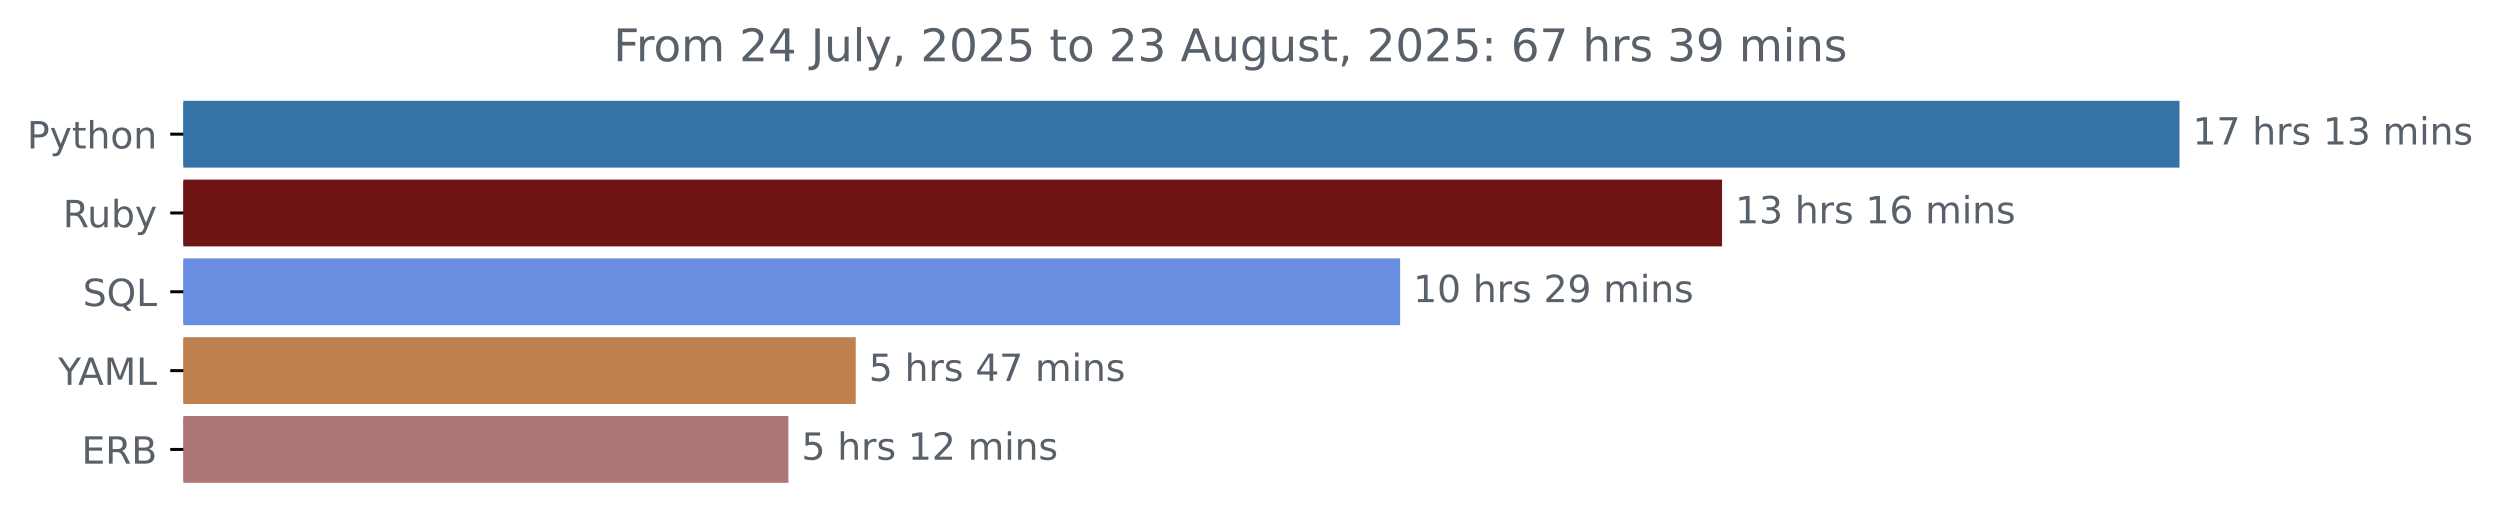
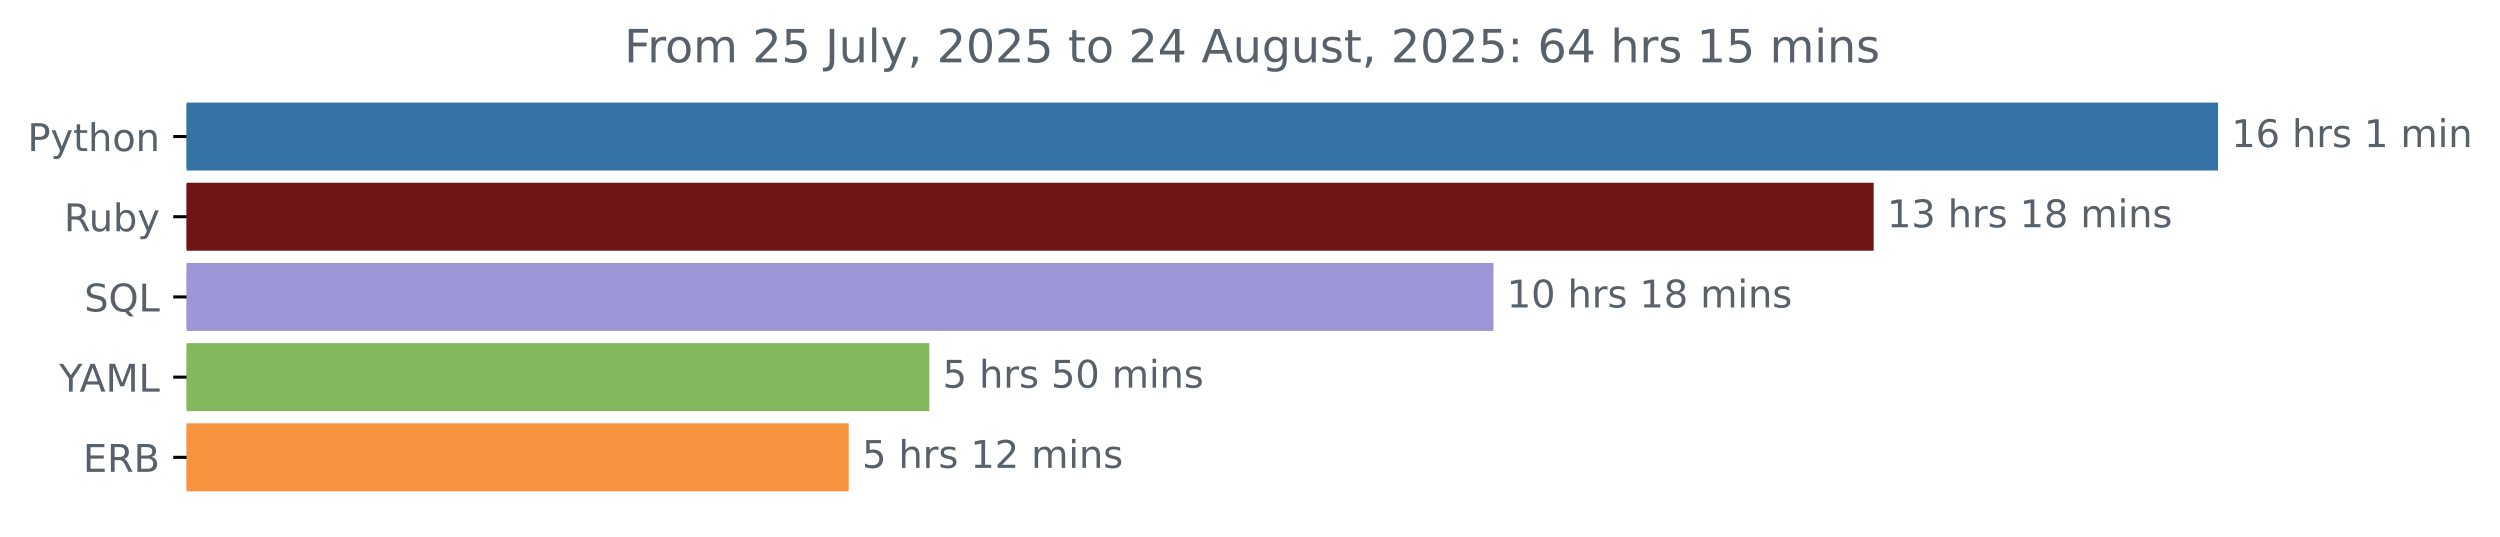
- <svg xmlns="http://www.w3.org/2000/svg" xmlns:xlink="http://www.w3.org/1999/xlink" width="666.199pt" height="140.398pt" viewBox="0 0 666.199 140.398" version="1.1">
+ <svg xmlns="http://www.w3.org/2000/svg" xmlns:xlink="http://www.w3.org/1999/xlink" width="654.627pt" height="140.398pt" viewBox="0 0 654.627 140.398" version="1.1">
  <defs>
    <style type="text/css">*{stroke-linejoin: round; stroke-linecap: butt}</style>
  </defs>
  <g id="figure_1">
    <g id="patch_1">
-       <path d="M 0 140.398  L 666.199 140.398  L 666.199 0  L 0 0  L 0 140.398  z " style="fill: none" />
+       <path d="M 0 140.398  L 654.627 140.398  L 654.627 0  L 0 0  L 0 140.398  z " style="fill: none" />
    </g>
    <g id="axes_1">
      <g id="patch_2">
-         <path d="M 48.862 27.358  L 580.291 27.358  L 580.291 44.158  L 48.862 44.158  z " clip-path="url(#p621ef08f26)" style="fill: #3572a5; stroke: #3572a5; stroke-linejoin: miter" />
+         <path d="M 48.862 27.358  L 580.291 27.358  L 580.291 44.158  L 48.862 44.158  z " clip-path="url(#p61c90c6e0f)" style="fill: #3572a5; stroke: #3572a5; stroke-linejoin: miter" />
      </g>
      <g id="patch_3">
-         <path d="M 48.862 48.358  L 458.392 48.358  L 458.392 65.158  L 48.862 65.158  z " clip-path="url(#p621ef08f26)" style="fill: #701516; stroke: #701516; stroke-linejoin: miter" />
+         <path d="M 48.862 48.358  L 490.121 48.358  L 490.121 65.158  L 48.862 65.158  z " clip-path="url(#p61c90c6e0f)" style="fill: #701516; stroke: #701516; stroke-linejoin: miter" />
      </g>
      <g id="patch_4">
-         <path d="M 48.862 69.358  L 372.604 69.358  L 372.604 86.158  L 48.862 86.158  z " clip-path="url(#p621ef08f26)" style="fill: #688de1; stroke: #688de1; stroke-linejoin: miter" />
+         <path d="M 48.862 69.358  L 390.571 69.358  L 390.571 86.158  L 48.862 86.158  z " clip-path="url(#p61c90c6e0f)" style="fill: #9d96d6; stroke: #9d96d6; stroke-linejoin: miter" />
      </g>
      <g id="patch_5">
-         <path d="M 48.862 90.358  L 227.536 90.358  L 227.536 107.158  L 48.862 107.158  z " clip-path="url(#p621ef08f26)" style="fill: #bd804e; stroke: #bd804e; stroke-linejoin: miter" />
+         <path d="M 48.862 90.358  L 242.846 90.358  L 242.846 107.158  L 48.862 107.158  z " clip-path="url(#p61c90c6e0f)" style="fill: #84b85c; stroke: #84b85c; stroke-linejoin: miter" />
      </g>
      <g id="patch_6">
-         <path d="M 48.862 111.358  L 209.585 111.358  L 209.585 128.158  L 48.862 128.158  z " clip-path="url(#p621ef08f26)" style="fill: #ac7675; stroke: #ac7675; stroke-linejoin: miter" />
+         <path d="M 48.862 111.358  L 221.742 111.358  L 221.742 128.158  L 48.862 128.158  z " clip-path="url(#p61c90c6e0f)" style="fill: #f89340; stroke: #f89340; stroke-linejoin: miter" />
      </g>
      <g id="matplotlib.axis_1" />
      <g id="matplotlib.axis_2">
        <g id="ytick_1">
          <g id="line2d_1">
            <defs>
-               <path id="m7e4718cac7" d="M 0 0  L -3.5 0  " style="stroke: #000000; stroke-width: 0.8" />
+               <path id="m28c4f33443" d="M 0 0  L -3.5 0  " style="stroke: #000000; stroke-width: 0.8" />
            </defs>
            <g>
-               <use xlink:href="#m7e4718cac7" x="48.862" y="35.758" style="stroke: #000000; stroke-width: 0.8" />
+               <use xlink:href="#m28c4f33443" x="48.862" y="35.758" style="stroke: #000000; stroke-width: 0.8" />
            </g>
          </g>
          <g id="text_1">
            <g style="fill: #586069" transform="translate(7.2 39.55734) scale(0.1 -0.1)">
              <defs>
                <path id="DejaVuSans-50" d="M 1259 4147  L 1259 2394  L 2053 2394  Q 2494 2394 2734 2622  Q 2975 2850 2975 3272  Q 2975 3691 2734 3919  Q 2494 4147 2053 4147  L 1259 4147  z M 628 4666  L 2053 4666  Q 2838 4666 3239 4311  Q 3641 3956 3641 3272  Q 3641 2581 3239 2228  Q 2838 1875 2053 1875  L 1259 1875  L 1259 0  L 628 0  L 628 4666  z " transform="scale(0.015625)" />
                <path id="DejaVuSans-79" d="M 2059 -325  Q 1816 -950 1584 -1140  Q 1353 -1331 966 -1331  L 506 -1331  L 506 -850  L 844 -850  Q 1081 -850 1212 -737  Q 1344 -625 1503 -206  L 1606 56  L 191 3500  L 800 3500  L 1894 763  L 2988 3500  L 3597 3500  L 2059 -325  z " transform="scale(0.015625)" />
                <path id="DejaVuSans-74" d="M 1172 4494  L 1172 3500  L 2356 3500  L 2356 3053  L 1172 3053  L 1172 1153  Q 1172 725 1289 603  Q 1406 481 1766 481  L 2356 481  L 2356 0  L 1766 0  Q 1100 0 847 248  Q 594 497 594 1153  L 594 3053  L 172 3053  L 172 3500  L 594 3500  L 594 4494  L 1172 4494  z " transform="scale(0.015625)" />
                <path id="DejaVuSans-68" d="M 3513 2113  L 3513 0  L 2938 0  L 2938 2094  Q 2938 2591 2744 2837  Q 2550 3084 2163 3084  Q 1697 3084 1428 2787  Q 1159 2491 1159 1978  L 1159 0  L 581 0  L 581 4863  L 1159 4863  L 1159 2956  Q 1366 3272 1645 3428  Q 1925 3584 2291 3584  Q 2894 3584 3203 3211  Q 3513 2838 3513 2113  z " transform="scale(0.015625)" />
                <path id="DejaVuSans-6f" d="M 1959 3097  Q 1497 3097 1228 2736  Q 959 2375 959 1747  Q 959 1119 1226 758  Q 1494 397 1959 397  Q 2419 397 2687 759  Q 2956 1122 2956 1747  Q 2956 2369 2687 2733  Q 2419 3097 1959 3097  z M 1959 3584  Q 2709 3584 3137 3096  Q 3566 2609 3566 1747  Q 3566 888 3137 398  Q 2709 -91 1959 -91  Q 1206 -91 779 398  Q 353 888 353 1747  Q 353 2609 779 3096  Q 1206 3584 1959 3584  z " transform="scale(0.015625)" />
                <path id="DejaVuSans-6e" d="M 3513 2113  L 3513 0  L 2938 0  L 2938 2094  Q 2938 2591 2744 2837  Q 2550 3084 2163 3084  Q 1697 3084 1428 2787  Q 1159 2491 1159 1978  L 1159 0  L 581 0  L 581 3500  L 1159 3500  L 1159 2956  Q 1366 3272 1645 3428  Q 1925 3584 2291 3584  Q 2894 3584 3203 3211  Q 3513 2838 3513 2113  z " transform="scale(0.015625)" />
              </defs>
              <use xlink:href="#DejaVuSans-50" />
              <use xlink:href="#DejaVuSans-79" x="60.303" />
              <use xlink:href="#DejaVuSans-74" x="119.482" />
              <use xlink:href="#DejaVuSans-68" x="158.691" />
              <use xlink:href="#DejaVuSans-6f" x="222.07" />
              <use xlink:href="#DejaVuSans-6e" x="283.252" />
            </g>
          </g>
        </g>
        <g id="ytick_2">
          <g id="line2d_2">
            <g>
-               <use xlink:href="#m7e4718cac7" x="48.862" y="56.758" style="stroke: #000000; stroke-width: 0.8" />
+               <use xlink:href="#m28c4f33443" x="48.862" y="56.758" style="stroke: #000000; stroke-width: 0.8" />
            </g>
          </g>
          <g id="text_2">
            <g style="fill: #586069" transform="translate(16.75937 60.55734) scale(0.1 -0.1)">
              <defs>
                <path id="DejaVuSans-52" d="M 2841 2188  Q 3044 2119 3236 1894  Q 3428 1669 3622 1275  L 4263 0  L 3584 0  L 2988 1197  Q 2756 1666 2539 1819  Q 2322 1972 1947 1972  L 1259 1972  L 1259 0  L 628 0  L 628 4666  L 2053 4666  Q 2853 4666 3247 4331  Q 3641 3997 3641 3322  Q 3641 2881 3436 2590  Q 3231 2300 2841 2188  z M 1259 4147  L 1259 2491  L 2053 2491  Q 2509 2491 2742 2702  Q 2975 2913 2975 3322  Q 2975 3731 2742 3939  Q 2509 4147 2053 4147  L 1259 4147  z " transform="scale(0.015625)" />
                <path id="DejaVuSans-75" d="M 544 1381  L 544 3500  L 1119 3500  L 1119 1403  Q 1119 906 1312 657  Q 1506 409 1894 409  Q 2359 409 2629 706  Q 2900 1003 2900 1516  L 2900 3500  L 3475 3500  L 3475 0  L 2900 0  L 2900 538  Q 2691 219 2414 64  Q 2138 -91 1772 -91  Q 1169 -91 856 284  Q 544 659 544 1381  z M 1991 3584  L 1991 3584  z " transform="scale(0.015625)" />
                <path id="DejaVuSans-62" d="M 3116 1747  Q 3116 2381 2855 2742  Q 2594 3103 2138 3103  Q 1681 3103 1420 2742  Q 1159 2381 1159 1747  Q 1159 1113 1420 752  Q 1681 391 2138 391  Q 2594 391 2855 752  Q 3116 1113 3116 1747  z M 1159 2969  Q 1341 3281 1617 3432  Q 1894 3584 2278 3584  Q 2916 3584 3314 3078  Q 3713 2572 3713 1747  Q 3713 922 3314 415  Q 2916 -91 2278 -91  Q 1894 -91 1617 61  Q 1341 213 1159 525  L 1159 0  L 581 0  L 581 4863  L 1159 4863  L 1159 2969  z " transform="scale(0.015625)" />
              </defs>
              <use xlink:href="#DejaVuSans-52" />
              <use xlink:href="#DejaVuSans-75" x="64.982" />
              <use xlink:href="#DejaVuSans-62" x="128.361" />
              <use xlink:href="#DejaVuSans-79" x="191.838" />
            </g>
          </g>
        </g>
        <g id="ytick_3">
          <g id="line2d_3">
            <g>
-               <use xlink:href="#m7e4718cac7" x="48.862" y="77.758" style="stroke: #000000; stroke-width: 0.8" />
+               <use xlink:href="#m28c4f33443" x="48.862" y="77.758" style="stroke: #000000; stroke-width: 0.8" />
            </g>
          </g>
          <g id="text_3">
            <g style="fill: #586069" transform="translate(22.07031 81.55734) scale(0.1 -0.1)">
              <defs>
                <path id="DejaVuSans-53" d="M 3425 4513  L 3425 3897  Q 3066 4069 2747 4153  Q 2428 4238 2131 4238  Q 1616 4238 1336 4038  Q 1056 3838 1056 3469  Q 1056 3159 1242 3001  Q 1428 2844 1947 2747  L 2328 2669  Q 3034 2534 3370 2195  Q 3706 1856 3706 1288  Q 3706 609 3251 259  Q 2797 -91 1919 -91  Q 1588 -91 1214 -16  Q 841 59 441 206  L 441 856  Q 825 641 1194 531  Q 1563 422 1919 422  Q 2459 422 2753 634  Q 3047 847 3047 1241  Q 3047 1584 2836 1778  Q 2625 1972 2144 2069  L 1759 2144  Q 1053 2284 737 2584  Q 422 2884 422 3419  Q 422 4038 858 4394  Q 1294 4750 2059 4750  Q 2388 4750 2728 4690  Q 3069 4631 3425 4513  z " transform="scale(0.015625)" />
                <path id="DejaVuSans-51" d="M 2522 4238  Q 1834 4238 1429 3725  Q 1025 3213 1025 2328  Q 1025 1447 1429 934  Q 1834 422 2522 422  Q 3209 422 3611 934  Q 4013 1447 4013 2328  Q 4013 3213 3611 3725  Q 3209 4238 2522 4238  z M 3406 84  L 4238 -825  L 3475 -825  L 2784 -78  Q 2681 -84 2626 -87  Q 2572 -91 2522 -91  Q 1538 -91 948 567  Q 359 1225 359 2328  Q 359 3434 948 4092  Q 1538 4750 2522 4750  Q 3503 4750 4090 4092  Q 4678 3434 4678 2328  Q 4678 1516 4351 937  Q 4025 359 3406 84  z " transform="scale(0.015625)" />
                <path id="DejaVuSans-4c" d="M 628 4666  L 1259 4666  L 1259 531  L 3531 531  L 3531 0  L 628 0  L 628 4666  z " transform="scale(0.015625)" />
              </defs>
              <use xlink:href="#DejaVuSans-53" />
              <use xlink:href="#DejaVuSans-51" x="63.477" />
              <use xlink:href="#DejaVuSans-4c" x="142.188" />
            </g>
          </g>
        </g>
        <g id="ytick_4">
          <g id="line2d_4">
            <g>
-               <use xlink:href="#m7e4718cac7" x="48.862" y="98.758" style="stroke: #000000; stroke-width: 0.8" />
+               <use xlink:href="#m28c4f33443" x="48.862" y="98.758" style="stroke: #000000; stroke-width: 0.8" />
            </g>
          </g>
          <g id="text_4">
            <g style="fill: #586069" transform="translate(15.48906 102.5573) scale(0.1 -0.1)">
              <defs>
                <path id="DejaVuSans-59" d="M -13 4666  L 666 4666  L 1959 2747  L 3244 4666  L 3922 4666  L 2272 2222  L 2272 0  L 1638 0  L 1638 2222  L -13 4666  z " transform="scale(0.015625)" />
                <path id="DejaVuSans-41" d="M 2188 4044  L 1331 1722  L 3047 1722  L 2188 4044  z M 1831 4666  L 2547 4666  L 4325 0  L 3669 0  L 3244 1197  L 1141 1197  L 716 0  L 50 0  L 1831 4666  z " transform="scale(0.015625)" />
                <path id="DejaVuSans-4d" d="M 628 4666  L 1569 4666  L 2759 1491  L 3956 4666  L 4897 4666  L 4897 0  L 4281 0  L 4281 4097  L 3078 897  L 2444 897  L 1241 4097  L 1241 0  L 628 0  L 628 4666  z " transform="scale(0.015625)" />
              </defs>
              <use xlink:href="#DejaVuSans-59" />
              <use xlink:href="#DejaVuSans-41" x="53.334" />
              <use xlink:href="#DejaVuSans-4d" x="121.742" />
              <use xlink:href="#DejaVuSans-4c" x="208.021" />
            </g>
          </g>
        </g>
        <g id="ytick_5">
          <g id="line2d_5">
            <g>
-               <use xlink:href="#m7e4718cac7" x="48.862" y="119.758" style="stroke: #000000; stroke-width: 0.8" />
+               <use xlink:href="#m28c4f33443" x="48.862" y="119.758" style="stroke: #000000; stroke-width: 0.8" />
            </g>
          </g>
          <g id="text_5">
            <g style="fill: #586069" transform="translate(21.73438 123.5573) scale(0.1 -0.1)">
              <defs>
                <path id="DejaVuSans-45" d="M 628 4666  L 3578 4666  L 3578 4134  L 1259 4134  L 1259 2753  L 3481 2753  L 3481 2222  L 1259 2222  L 1259 531  L 3634 531  L 3634 0  L 628 0  L 628 4666  z " transform="scale(0.015625)" />
                <path id="DejaVuSans-42" d="M 1259 2228  L 1259 519  L 2272 519  Q 2781 519 3026 730  Q 3272 941 3272 1375  Q 3272 1813 3026 2020  Q 2781 2228 2272 2228  L 1259 2228  z M 1259 4147  L 1259 2741  L 2194 2741  Q 2656 2741 2882 2914  Q 3109 3088 3109 3444  Q 3109 3797 2882 3972  Q 2656 4147 2194 4147  L 1259 4147  z M 628 4666  L 2241 4666  Q 2963 4666 3353 4366  Q 3744 4066 3744 3513  Q 3744 3084 3544 2831  Q 3344 2578 2956 2516  Q 3422 2416 3680 2098  Q 3938 1781 3938 1306  Q 3938 681 3513 340  Q 3088 0 2303 0  L 628 0  L 628 4666  z " transform="scale(0.015625)" />
              </defs>
              <use xlink:href="#DejaVuSans-45" />
              <use xlink:href="#DejaVuSans-52" x="63.184" />
              <use xlink:href="#DejaVuSans-42" x="132.666" />
            </g>
          </g>
        </g>
      </g>
      <g id="text_6">
        <g style="fill: #586069" transform="translate(584.2911 38.5175) scale(0.1 -0.1)">
          <defs>
            <path id="DejaVuSans-31" d="M 794 531  L 1825 531  L 1825 4091  L 703 3866  L 703 4441  L 1819 4666  L 2450 4666  L 2450 531  L 3481 531  L 3481 0  L 794 0  L 794 531  z " transform="scale(0.015625)" />
-             <path id="DejaVuSans-37" d="M 525 4666  L 3525 4666  L 3525 4397  L 1831 0  L 1172 0  L 2766 4134  L 525 4134  L 525 4666  z " transform="scale(0.015625)" />
+             <path id="DejaVuSans-36" d="M 2113 2584  Q 1688 2584 1439 2293  Q 1191 2003 1191 1497  Q 1191 994 1439 701  Q 1688 409 2113 409  Q 2538 409 2786 701  Q 3034 994 3034 1497  Q 3034 2003 2786 2293  Q 2538 2584 2113 2584  z M 3366 4563  L 3366 3988  Q 3128 4100 2886 4159  Q 2644 4219 2406 4219  Q 1781 4219 1451 3797  Q 1122 3375 1075 2522  Q 1259 2794 1537 2939  Q 1816 3084 2150 3084  Q 2853 3084 3261 2657  Q 3669 2231 3669 1497  Q 3669 778 3244 343  Q 2819 -91 2113 -91  Q 1303 -91 875 529  Q 447 1150 447 2328  Q 447 3434 972 4092  Q 1497 4750 2381 4750  Q 2619 4750 2861 4703  Q 3103 4656 3366 4563  z " transform="scale(0.015625)" />
            <path id="DejaVuSans-20" transform="scale(0.015625)" />
            <path id="DejaVuSans-72" d="M 2631 2963  Q 2534 3019 2420 3045  Q 2306 3072 2169 3072  Q 1681 3072 1420 2755  Q 1159 2438 1159 1844  L 1159 0  L 581 0  L 581 3500  L 1159 3500  L 1159 2956  Q 1341 3275 1631 3429  Q 1922 3584 2338 3584  Q 2397 3584 2469 3576  Q 2541 3569 2628 3553  L 2631 2963  z " transform="scale(0.015625)" />
            <path id="DejaVuSans-73" d="M 2834 3397  L 2834 2853  Q 2591 2978 2328 3040  Q 2066 3103 1784 3103  Q 1356 3103 1142 2972  Q 928 2841 928 2578  Q 928 2378 1081 2264  Q 1234 2150 1697 2047  L 1894 2003  Q 2506 1872 2764 1633  Q 3022 1394 3022 966  Q 3022 478 2636 193  Q 2250 -91 1575 -91  Q 1294 -91 989 -36  Q 684 19 347 128  L 347 722  Q 666 556 975 473  Q 1284 391 1588 391  Q 1994 391 2212 530  Q 2431 669 2431 922  Q 2431 1156 2273 1281  Q 2116 1406 1581 1522  L 1381 1569  Q 847 1681 609 1914  Q 372 2147 372 2553  Q 372 3047 722 3315  Q 1072 3584 1716 3584  Q 2034 3584 2315 3537  Q 2597 3491 2834 3397  z " transform="scale(0.015625)" />
-             <path id="DejaVuSans-33" d="M 2597 2516  Q 3050 2419 3304 2112  Q 3559 1806 3559 1356  Q 3559 666 3084 287  Q 2609 -91 1734 -91  Q 1441 -91 1130 -33  Q 819 25 488 141  L 488 750  Q 750 597 1062 519  Q 1375 441 1716 441  Q 2309 441 2620 675  Q 2931 909 2931 1356  Q 2931 1769 2642 2001  Q 2353 2234 1838 2234  L 1294 2234  L 1294 2753  L 1863 2753  Q 2328 2753 2575 2939  Q 2822 3125 2822 3475  Q 2822 3834 2567 4026  Q 2313 4219 1838 4219  Q 1578 4219 1281 4162  Q 984 4106 628 3988  L 628 4550  Q 988 4650 1302 4700  Q 1616 4750 1894 4750  Q 2613 4750 3031 4423  Q 3450 4097 3450 3541  Q 3450 3153 3228 2886  Q 3006 2619 2597 2516  z " transform="scale(0.015625)" />
            <path id="DejaVuSans-6d" d="M 3328 2828  Q 3544 3216 3844 3400  Q 4144 3584 4550 3584  Q 5097 3584 5394 3201  Q 5691 2819 5691 2113  L 5691 0  L 5113 0  L 5113 2094  Q 5113 2597 4934 2840  Q 4756 3084 4391 3084  Q 3944 3084 3684 2787  Q 3425 2491 3425 1978  L 3425 0  L 2847 0  L 2847 2094  Q 2847 2600 2669 2842  Q 2491 3084 2119 3084  Q 1678 3084 1418 2786  Q 1159 2488 1159 1978  L 1159 0  L 581 0  L 581 3500  L 1159 3500  L 1159 2956  Q 1356 3278 1631 3431  Q 1906 3584 2284 3584  Q 2666 3584 2933 3390  Q 3200 3197 3328 2828  z " transform="scale(0.015625)" />
            <path id="DejaVuSans-69" d="M 603 3500  L 1178 3500  L 1178 0  L 603 0  L 603 3500  z M 603 4863  L 1178 4863  L 1178 4134  L 603 4134  L 603 4863  z " transform="scale(0.015625)" />
          </defs>
          <use xlink:href="#DejaVuSans-31" />
-           <use xlink:href="#DejaVuSans-37" x="63.623" />
+           <use xlink:href="#DejaVuSans-36" x="63.623" />
          <use xlink:href="#DejaVuSans-20" x="127.246" />
          <use xlink:href="#DejaVuSans-68" x="159.033" />
          <use xlink:href="#DejaVuSans-72" x="222.412" />
          <use xlink:href="#DejaVuSans-73" x="263.525" />
          <use xlink:href="#DejaVuSans-20" x="315.625" />
          <use xlink:href="#DejaVuSans-31" x="347.412" />
-           <use xlink:href="#DejaVuSans-33" x="411.035" />
-           <use xlink:href="#DejaVuSans-20" x="474.658" />
-           <use xlink:href="#DejaVuSans-6d" x="506.445" />
-           <use xlink:href="#DejaVuSans-69" x="603.857" />
-           <use xlink:href="#DejaVuSans-6e" x="631.641" />
-           <use xlink:href="#DejaVuSans-73" x="695.02" />
+           <use xlink:href="#DejaVuSans-20" x="411.035" />
+           <use xlink:href="#DejaVuSans-6d" x="442.822" />
+           <use xlink:href="#DejaVuSans-69" x="540.234" />
+           <use xlink:href="#DejaVuSans-6e" x="568.018" />
        </g>
      </g>
      <g id="text_7">
-         <g style="fill: #586069" transform="translate(462.3923 59.5175) scale(0.1 -0.1)">
-           <defs>
-             <path id="DejaVuSans-36" d="M 2113 2584  Q 1688 2584 1439 2293  Q 1191 2003 1191 1497  Q 1191 994 1439 701  Q 1688 409 2113 409  Q 2538 409 2786 701  Q 3034 994 3034 1497  Q 3034 2003 2786 2293  Q 2538 2584 2113 2584  z M 3366 4563  L 3366 3988  Q 3128 4100 2886 4159  Q 2644 4219 2406 4219  Q 1781 4219 1451 3797  Q 1122 3375 1075 2522  Q 1259 2794 1537 2939  Q 1816 3084 2150 3084  Q 2853 3084 3261 2657  Q 3669 2231 3669 1497  Q 3669 778 3244 343  Q 2819 -91 2113 -91  Q 1303 -91 875 529  Q 447 1150 447 2328  Q 447 3434 972 4092  Q 1497 4750 2381 4750  Q 2619 4750 2861 4703  Q 3103 4656 3366 4563  z " transform="scale(0.015625)" />
+         <g style="fill: #586069" transform="translate(494.1209 59.5175) scale(0.1 -0.1)">
+           <defs>
+             <path id="DejaVuSans-33" d="M 2597 2516  Q 3050 2419 3304 2112  Q 3559 1806 3559 1356  Q 3559 666 3084 287  Q 2609 -91 1734 -91  Q 1441 -91 1130 -33  Q 819 25 488 141  L 488 750  Q 750 597 1062 519  Q 1375 441 1716 441  Q 2309 441 2620 675  Q 2931 909 2931 1356  Q 2931 1769 2642 2001  Q 2353 2234 1838 2234  L 1294 2234  L 1294 2753  L 1863 2753  Q 2328 2753 2575 2939  Q 2822 3125 2822 3475  Q 2822 3834 2567 4026  Q 2313 4219 1838 4219  Q 1578 4219 1281 4162  Q 984 4106 628 3988  L 628 4550  Q 988 4650 1302 4700  Q 1616 4750 1894 4750  Q 2613 4750 3031 4423  Q 3450 4097 3450 3541  Q 3450 3153 3228 2886  Q 3006 2619 2597 2516  z " transform="scale(0.015625)" />
+             <path id="DejaVuSans-38" d="M 2034 2216  Q 1584 2216 1326 1975  Q 1069 1734 1069 1313  Q 1069 891 1326 650  Q 1584 409 2034 409  Q 2484 409 2743 651  Q 3003 894 3003 1313  Q 3003 1734 2745 1975  Q 2488 2216 2034 2216  z M 1403 2484  Q 997 2584 770 2862  Q 544 3141 544 3541  Q 544 4100 942 4425  Q 1341 4750 2034 4750  Q 2731 4750 3128 4425  Q 3525 4100 3525 3541  Q 3525 3141 3298 2862  Q 3072 2584 2669 2484  Q 3125 2378 3379 2068  Q 3634 1759 3634 1313  Q 3634 634 3220 271  Q 2806 -91 2034 -91  Q 1263 -91 848 271  Q 434 634 434 1313  Q 434 1759 690 2068  Q 947 2378 1403 2484  z M 1172 3481  Q 1172 3119 1398 2916  Q 1625 2713 2034 2713  Q 2441 2713 2670 2916  Q 2900 3119 2900 3481  Q 2900 3844 2670 4047  Q 2441 4250 2034 4250  Q 1625 4250 1398 4047  Q 1172 3844 1172 3481  z " transform="scale(0.015625)" />
          </defs>
          <use xlink:href="#DejaVuSans-31" />
          <use xlink:href="#DejaVuSans-33" x="63.623" />
          <use xlink:href="#DejaVuSans-20" x="127.246" />
          <use xlink:href="#DejaVuSans-68" x="159.033" />
          <use xlink:href="#DejaVuSans-72" x="222.412" />
          <use xlink:href="#DejaVuSans-73" x="263.525" />
          <use xlink:href="#DejaVuSans-20" x="315.625" />
          <use xlink:href="#DejaVuSans-31" x="347.412" />
-           <use xlink:href="#DejaVuSans-36" x="411.035" />
+           <use xlink:href="#DejaVuSans-38" x="411.035" />
          <use xlink:href="#DejaVuSans-20" x="474.658" />
          <use xlink:href="#DejaVuSans-6d" x="506.445" />
          <use xlink:href="#DejaVuSans-69" x="603.857" />
          <use xlink:href="#DejaVuSans-6e" x="631.641" />
          <use xlink:href="#DejaVuSans-73" x="695.02" />
        </g>
      </g>
      <g id="text_8">
-         <g style="fill: #586069" transform="translate(376.6039 80.5175) scale(0.1 -0.1)">
+         <g style="fill: #586069" transform="translate(394.5713 80.5175) scale(0.1 -0.1)">
          <defs>
            <path id="DejaVuSans-30" d="M 2034 4250  Q 1547 4250 1301 3770  Q 1056 3291 1056 2328  Q 1056 1369 1301 889  Q 1547 409 2034 409  Q 2525 409 2770 889  Q 3016 1369 3016 2328  Q 3016 3291 2770 3770  Q 2525 4250 2034 4250  z M 2034 4750  Q 2819 4750 3233 4129  Q 3647 3509 3647 2328  Q 3647 1150 3233 529  Q 2819 -91 2034 -91  Q 1250 -91 836 529  Q 422 1150 422 2328  Q 422 3509 836 4129  Q 1250 4750 2034 4750  z " transform="scale(0.015625)" />
-             <path id="DejaVuSans-32" d="M 1228 531  L 3431 531  L 3431 0  L 469 0  L 469 531  Q 828 903 1448 1529  Q 2069 2156 2228 2338  Q 2531 2678 2651 2914  Q 2772 3150 2772 3378  Q 2772 3750 2511 3984  Q 2250 4219 1831 4219  Q 1534 4219 1204 4116  Q 875 4013 500 3803  L 500 4441  Q 881 4594 1212 4672  Q 1544 4750 1819 4750  Q 2544 4750 2975 4387  Q 3406 4025 3406 3419  Q 3406 3131 3298 2873  Q 3191 2616 2906 2266  Q 2828 2175 2409 1742  Q 1991 1309 1228 531  z " transform="scale(0.015625)" />
-             <path id="DejaVuSans-39" d="M 703 97  L 703 672  Q 941 559 1184 500  Q 1428 441 1663 441  Q 2288 441 2617 861  Q 2947 1281 2994 2138  Q 2813 1869 2534 1725  Q 2256 1581 1919 1581  Q 1219 1581 811 2004  Q 403 2428 403 3163  Q 403 3881 828 4315  Q 1253 4750 1959 4750  Q 2769 4750 3195 4129  Q 3622 3509 3622 2328  Q 3622 1225 3098 567  Q 2575 -91 1691 -91  Q 1453 -91 1209 -44  Q 966 3 703 97  z M 1959 2075  Q 2384 2075 2632 2365  Q 2881 2656 2881 3163  Q 2881 3666 2632 3958  Q 2384 4250 1959 4250  Q 1534 4250 1286 3958  Q 1038 3666 1038 3163  Q 1038 2656 1286 2365  Q 1534 2075 1959 2075  z " transform="scale(0.015625)" />
          </defs>
          <use xlink:href="#DejaVuSans-31" />
          <use xlink:href="#DejaVuSans-30" x="63.623" />
          <use xlink:href="#DejaVuSans-20" x="127.246" />
          <use xlink:href="#DejaVuSans-68" x="159.033" />
          <use xlink:href="#DejaVuSans-72" x="222.412" />
          <use xlink:href="#DejaVuSans-73" x="263.525" />
          <use xlink:href="#DejaVuSans-20" x="315.625" />
-           <use xlink:href="#DejaVuSans-32" x="347.412" />
-           <use xlink:href="#DejaVuSans-39" x="411.035" />
+           <use xlink:href="#DejaVuSans-31" x="347.412" />
+           <use xlink:href="#DejaVuSans-38" x="411.035" />
          <use xlink:href="#DejaVuSans-20" x="474.658" />
          <use xlink:href="#DejaVuSans-6d" x="506.445" />
          <use xlink:href="#DejaVuSans-69" x="603.857" />
          <use xlink:href="#DejaVuSans-6e" x="631.641" />
          <use xlink:href="#DejaVuSans-73" x="695.02" />
        </g>
      </g>
      <g id="text_9">
-         <g style="fill: #586069" transform="translate(231.536 101.5175) scale(0.1 -0.1)">
+         <g style="fill: #586069" transform="translate(246.8457 101.5175) scale(0.1 -0.1)">
          <defs>
            <path id="DejaVuSans-35" d="M 691 4666  L 3169 4666  L 3169 4134  L 1269 4134  L 1269 2991  Q 1406 3038 1543 3061  Q 1681 3084 1819 3084  Q 2600 3084 3056 2656  Q 3513 2228 3513 1497  Q 3513 744 3044 326  Q 2575 -91 1722 -91  Q 1428 -91 1123 -41  Q 819 9 494 109  L 494 744  Q 775 591 1075 516  Q 1375 441 1709 441  Q 2250 441 2565 725  Q 2881 1009 2881 1497  Q 2881 1984 2565 2268  Q 2250 2553 1709 2553  Q 1456 2553 1204 2497  Q 953 2441 691 2322  L 691 4666  z " transform="scale(0.015625)" />
-             <path id="DejaVuSans-34" d="M 2419 4116  L 825 1625  L 2419 1625  L 2419 4116  z M 2253 4666  L 3047 4666  L 3047 1625  L 3713 1625  L 3713 1100  L 3047 1100  L 3047 0  L 2419 0  L 2419 1100  L 313 1100  L 313 1709  L 2253 4666  z " transform="scale(0.015625)" />
          </defs>
          <use xlink:href="#DejaVuSans-35" />
          <use xlink:href="#DejaVuSans-20" x="63.623" />
          <use xlink:href="#DejaVuSans-68" x="95.41" />
          <use xlink:href="#DejaVuSans-72" x="158.789" />
          <use xlink:href="#DejaVuSans-73" x="199.902" />
          <use xlink:href="#DejaVuSans-20" x="252.002" />
-           <use xlink:href="#DejaVuSans-34" x="283.789" />
-           <use xlink:href="#DejaVuSans-37" x="347.412" />
+           <use xlink:href="#DejaVuSans-35" x="283.789" />
+           <use xlink:href="#DejaVuSans-30" x="347.412" />
          <use xlink:href="#DejaVuSans-20" x="411.035" />
          <use xlink:href="#DejaVuSans-6d" x="442.822" />
          <use xlink:href="#DejaVuSans-69" x="540.234" />
          <use xlink:href="#DejaVuSans-6e" x="568.018" />
          <use xlink:href="#DejaVuSans-73" x="631.396" />
        </g>
      </g>
      <g id="text_10">
-         <g style="fill: #586069" transform="translate(213.5852 122.5175) scale(0.1 -0.1)">
+         <g style="fill: #586069" transform="translate(225.742 122.5175) scale(0.1 -0.1)">
+           <defs>
+             <path id="DejaVuSans-32" d="M 1228 531  L 3431 531  L 3431 0  L 469 0  L 469 531  Q 828 903 1448 1529  Q 2069 2156 2228 2338  Q 2531 2678 2651 2914  Q 2772 3150 2772 3378  Q 2772 3750 2511 3984  Q 2250 4219 1831 4219  Q 1534 4219 1204 4116  Q 875 4013 500 3803  L 500 4441  Q 881 4594 1212 4672  Q 1544 4750 1819 4750  Q 2544 4750 2975 4387  Q 3406 4025 3406 3419  Q 3406 3131 3298 2873  Q 3191 2616 2906 2266  Q 2828 2175 2409 1742  Q 1991 1309 1228 531  z " transform="scale(0.015625)" />
+           </defs>
          <use xlink:href="#DejaVuSans-35" />
          <use xlink:href="#DejaVuSans-20" x="63.623" />
          <use xlink:href="#DejaVuSans-68" x="95.41" />
          <use xlink:href="#DejaVuSans-72" x="158.789" />
          <use xlink:href="#DejaVuSans-73" x="199.902" />
          <use xlink:href="#DejaVuSans-20" x="252.002" />
          <use xlink:href="#DejaVuSans-31" x="283.789" />
          <use xlink:href="#DejaVuSans-32" x="347.412" />
          <use xlink:href="#DejaVuSans-20" x="411.035" />
          <use xlink:href="#DejaVuSans-6d" x="442.822" />
          <use xlink:href="#DejaVuSans-69" x="540.234" />
          <use xlink:href="#DejaVuSans-6e" x="568.018" />
          <use xlink:href="#DejaVuSans-73" x="631.396" />
        </g>
      </g>
      <g id="text_11">
        <g style="fill: #586069" transform="translate(163.4644 16.31812) scale(0.12 -0.12)">
          <defs>
            <path id="DejaVuSans-46" d="M 628 4666  L 3309 4666  L 3309 4134  L 1259 4134  L 1259 2759  L 3109 2759  L 3109 2228  L 1259 2228  L 1259 0  L 628 0  L 628 4666  z " transform="scale(0.015625)" />
            <path id="DejaVuSans-4a" d="M 628 4666  L 1259 4666  L 1259 325  Q 1259 -519 939 -900  Q 619 -1281 -91 -1281  L -331 -1281  L -331 -750  L -134 -750  Q 284 -750 456 -515  Q 628 -281 628 325  L 628 4666  z " transform="scale(0.015625)" />
            <path id="DejaVuSans-6c" d="M 603 4863  L 1178 4863  L 1178 0  L 603 0  L 603 4863  z " transform="scale(0.015625)" />
            <path id="DejaVuSans-2c" d="M 750 794  L 1409 794  L 1409 256  L 897 -744  L 494 -744  L 750 256  L 750 794  z " transform="scale(0.015625)" />
+             <path id="DejaVuSans-34" d="M 2419 4116  L 825 1625  L 2419 1625  L 2419 4116  z M 2253 4666  L 3047 4666  L 3047 1625  L 3713 1625  L 3713 1100  L 3047 1100  L 3047 0  L 2419 0  L 2419 1100  L 313 1100  L 313 1709  L 2253 4666  z " transform="scale(0.015625)" />
            <path id="DejaVuSans-67" d="M 2906 1791  Q 2906 2416 2648 2759  Q 2391 3103 1925 3103  Q 1463 3103 1205 2759  Q 947 2416 947 1791  Q 947 1169 1205 825  Q 1463 481 1925 481  Q 2391 481 2648 825  Q 2906 1169 2906 1791  z M 3481 434  Q 3481 -459 3084 -895  Q 2688 -1331 1869 -1331  Q 1566 -1331 1297 -1286  Q 1028 -1241 775 -1147  L 775 -588  Q 1028 -725 1275 -790  Q 1522 -856 1778 -856  Q 2344 -856 2625 -561  Q 2906 -266 2906 331  L 2906 616  Q 2728 306 2450 153  Q 2172 0 1784 0  Q 1141 0 747 490  Q 353 981 353 1791  Q 353 2603 747 3093  Q 1141 3584 1784 3584  Q 2172 3584 2450 3431  Q 2728 3278 2906 2969  L 2906 3500  L 3481 3500  L 3481 434  z " transform="scale(0.015625)" />
            <path id="DejaVuSans-3a" d="M 750 794  L 1409 794  L 1409 0  L 750 0  L 750 794  z M 750 3309  L 1409 3309  L 1409 2516  L 750 2516  L 750 3309  z " transform="scale(0.015625)" />
          </defs>
          <use xlink:href="#DejaVuSans-46" />
          <use xlink:href="#DejaVuSans-72" x="50.27" />
          <use xlink:href="#DejaVuSans-6f" x="89.133" />
          <use xlink:href="#DejaVuSans-6d" x="150.314" />
          <use xlink:href="#DejaVuSans-20" x="247.727" />
          <use xlink:href="#DejaVuSans-32" x="279.514" />
-           <use xlink:href="#DejaVuSans-34" x="343.137" />
+           <use xlink:href="#DejaVuSans-35" x="343.137" />
          <use xlink:href="#DejaVuSans-20" x="406.76" />
          <use xlink:href="#DejaVuSans-4a" x="438.547" />
          <use xlink:href="#DejaVuSans-75" x="468.039" />
          <use xlink:href="#DejaVuSans-6c" x="531.418" />
          <use xlink:href="#DejaVuSans-79" x="559.201" />
          <use xlink:href="#DejaVuSans-2c" x="618.381" />
          <use xlink:href="#DejaVuSans-20" x="650.168" />
          <use xlink:href="#DejaVuSans-32" x="681.955" />
          <use xlink:href="#DejaVuSans-30" x="745.578" />
          <use xlink:href="#DejaVuSans-32" x="809.201" />
          <use xlink:href="#DejaVuSans-35" x="872.824" />
          <use xlink:href="#DejaVuSans-20" x="936.447" />
          <use xlink:href="#DejaVuSans-74" x="968.234" />
          <use xlink:href="#DejaVuSans-6f" x="1007.443" />
          <use xlink:href="#DejaVuSans-20" x="1068.625" />
          <use xlink:href="#DejaVuSans-32" x="1100.412" />
-           <use xlink:href="#DejaVuSans-33" x="1164.035" />
+           <use xlink:href="#DejaVuSans-34" x="1164.035" />
          <use xlink:href="#DejaVuSans-20" x="1227.658" />
          <use xlink:href="#DejaVuSans-41" x="1259.445" />
          <use xlink:href="#DejaVuSans-75" x="1327.854" />
          <use xlink:href="#DejaVuSans-67" x="1391.232" />
          <use xlink:href="#DejaVuSans-75" x="1454.709" />
          <use xlink:href="#DejaVuSans-73" x="1518.088" />
          <use xlink:href="#DejaVuSans-74" x="1570.188" />
          <use xlink:href="#DejaVuSans-2c" x="1609.396" />
          <use xlink:href="#DejaVuSans-20" x="1641.184" />
          <use xlink:href="#DejaVuSans-32" x="1672.971" />
          <use xlink:href="#DejaVuSans-30" x="1736.594" />
          <use xlink:href="#DejaVuSans-32" x="1800.217" />
          <use xlink:href="#DejaVuSans-35" x="1863.84" />
          <use xlink:href="#DejaVuSans-3a" x="1927.463" />
          <use xlink:href="#DejaVuSans-20" x="1961.154" />
          <use xlink:href="#DejaVuSans-36" x="1992.941" />
-           <use xlink:href="#DejaVuSans-37" x="2056.564" />
+           <use xlink:href="#DejaVuSans-34" x="2056.564" />
          <use xlink:href="#DejaVuSans-20" x="2120.188" />
          <use xlink:href="#DejaVuSans-68" x="2151.975" />
          <use xlink:href="#DejaVuSans-72" x="2215.354" />
          <use xlink:href="#DejaVuSans-73" x="2256.467" />
          <use xlink:href="#DejaVuSans-20" x="2308.566" />
-           <use xlink:href="#DejaVuSans-33" x="2340.354" />
-           <use xlink:href="#DejaVuSans-39" x="2403.977" />
+           <use xlink:href="#DejaVuSans-31" x="2340.354" />
+           <use xlink:href="#DejaVuSans-35" x="2403.977" />
          <use xlink:href="#DejaVuSans-20" x="2467.6" />
          <use xlink:href="#DejaVuSans-6d" x="2499.387" />
          <use xlink:href="#DejaVuSans-69" x="2596.799" />
          <use xlink:href="#DejaVuSans-6e" x="2624.582" />
          <use xlink:href="#DejaVuSans-73" x="2687.961" />
        </g>
      </g>
    </g>
  </g>
  <defs>
-     <clipPath id="p621ef08f26">
+     <clipPath id="p61c90c6e0f">
      <rect x="48.862" y="22.318" width="558" height="110.88" />
    </clipPath>
  </defs>
</svg>
